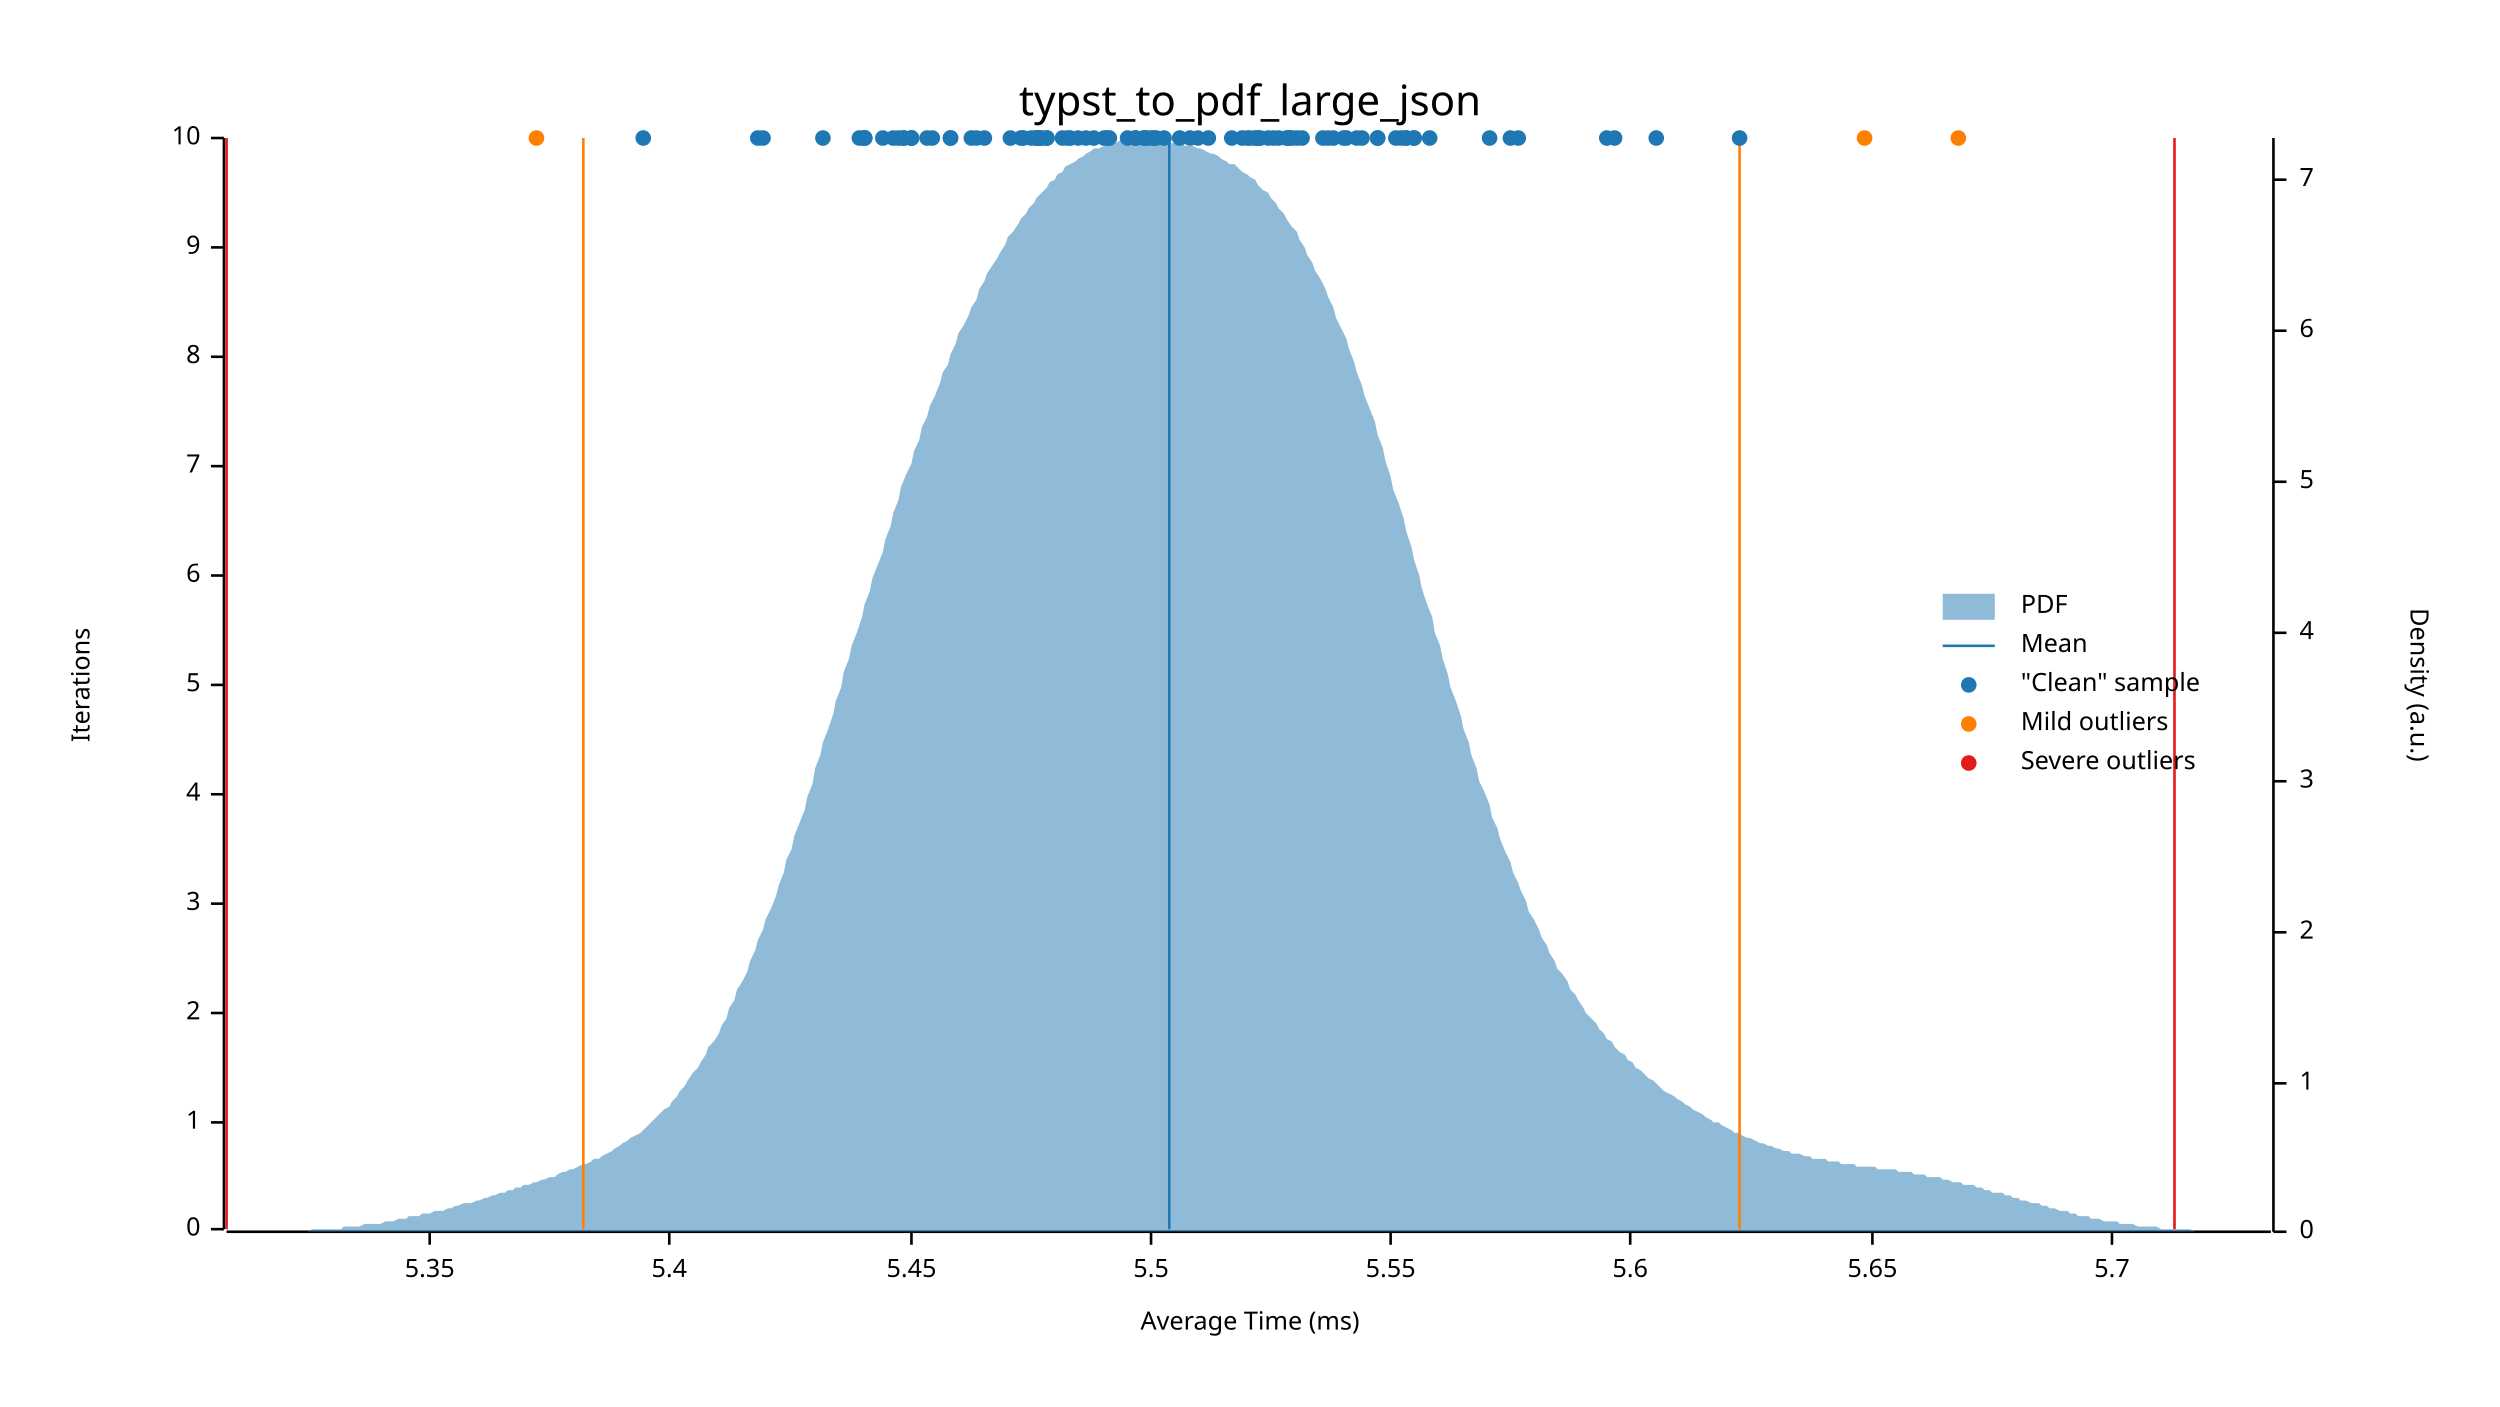
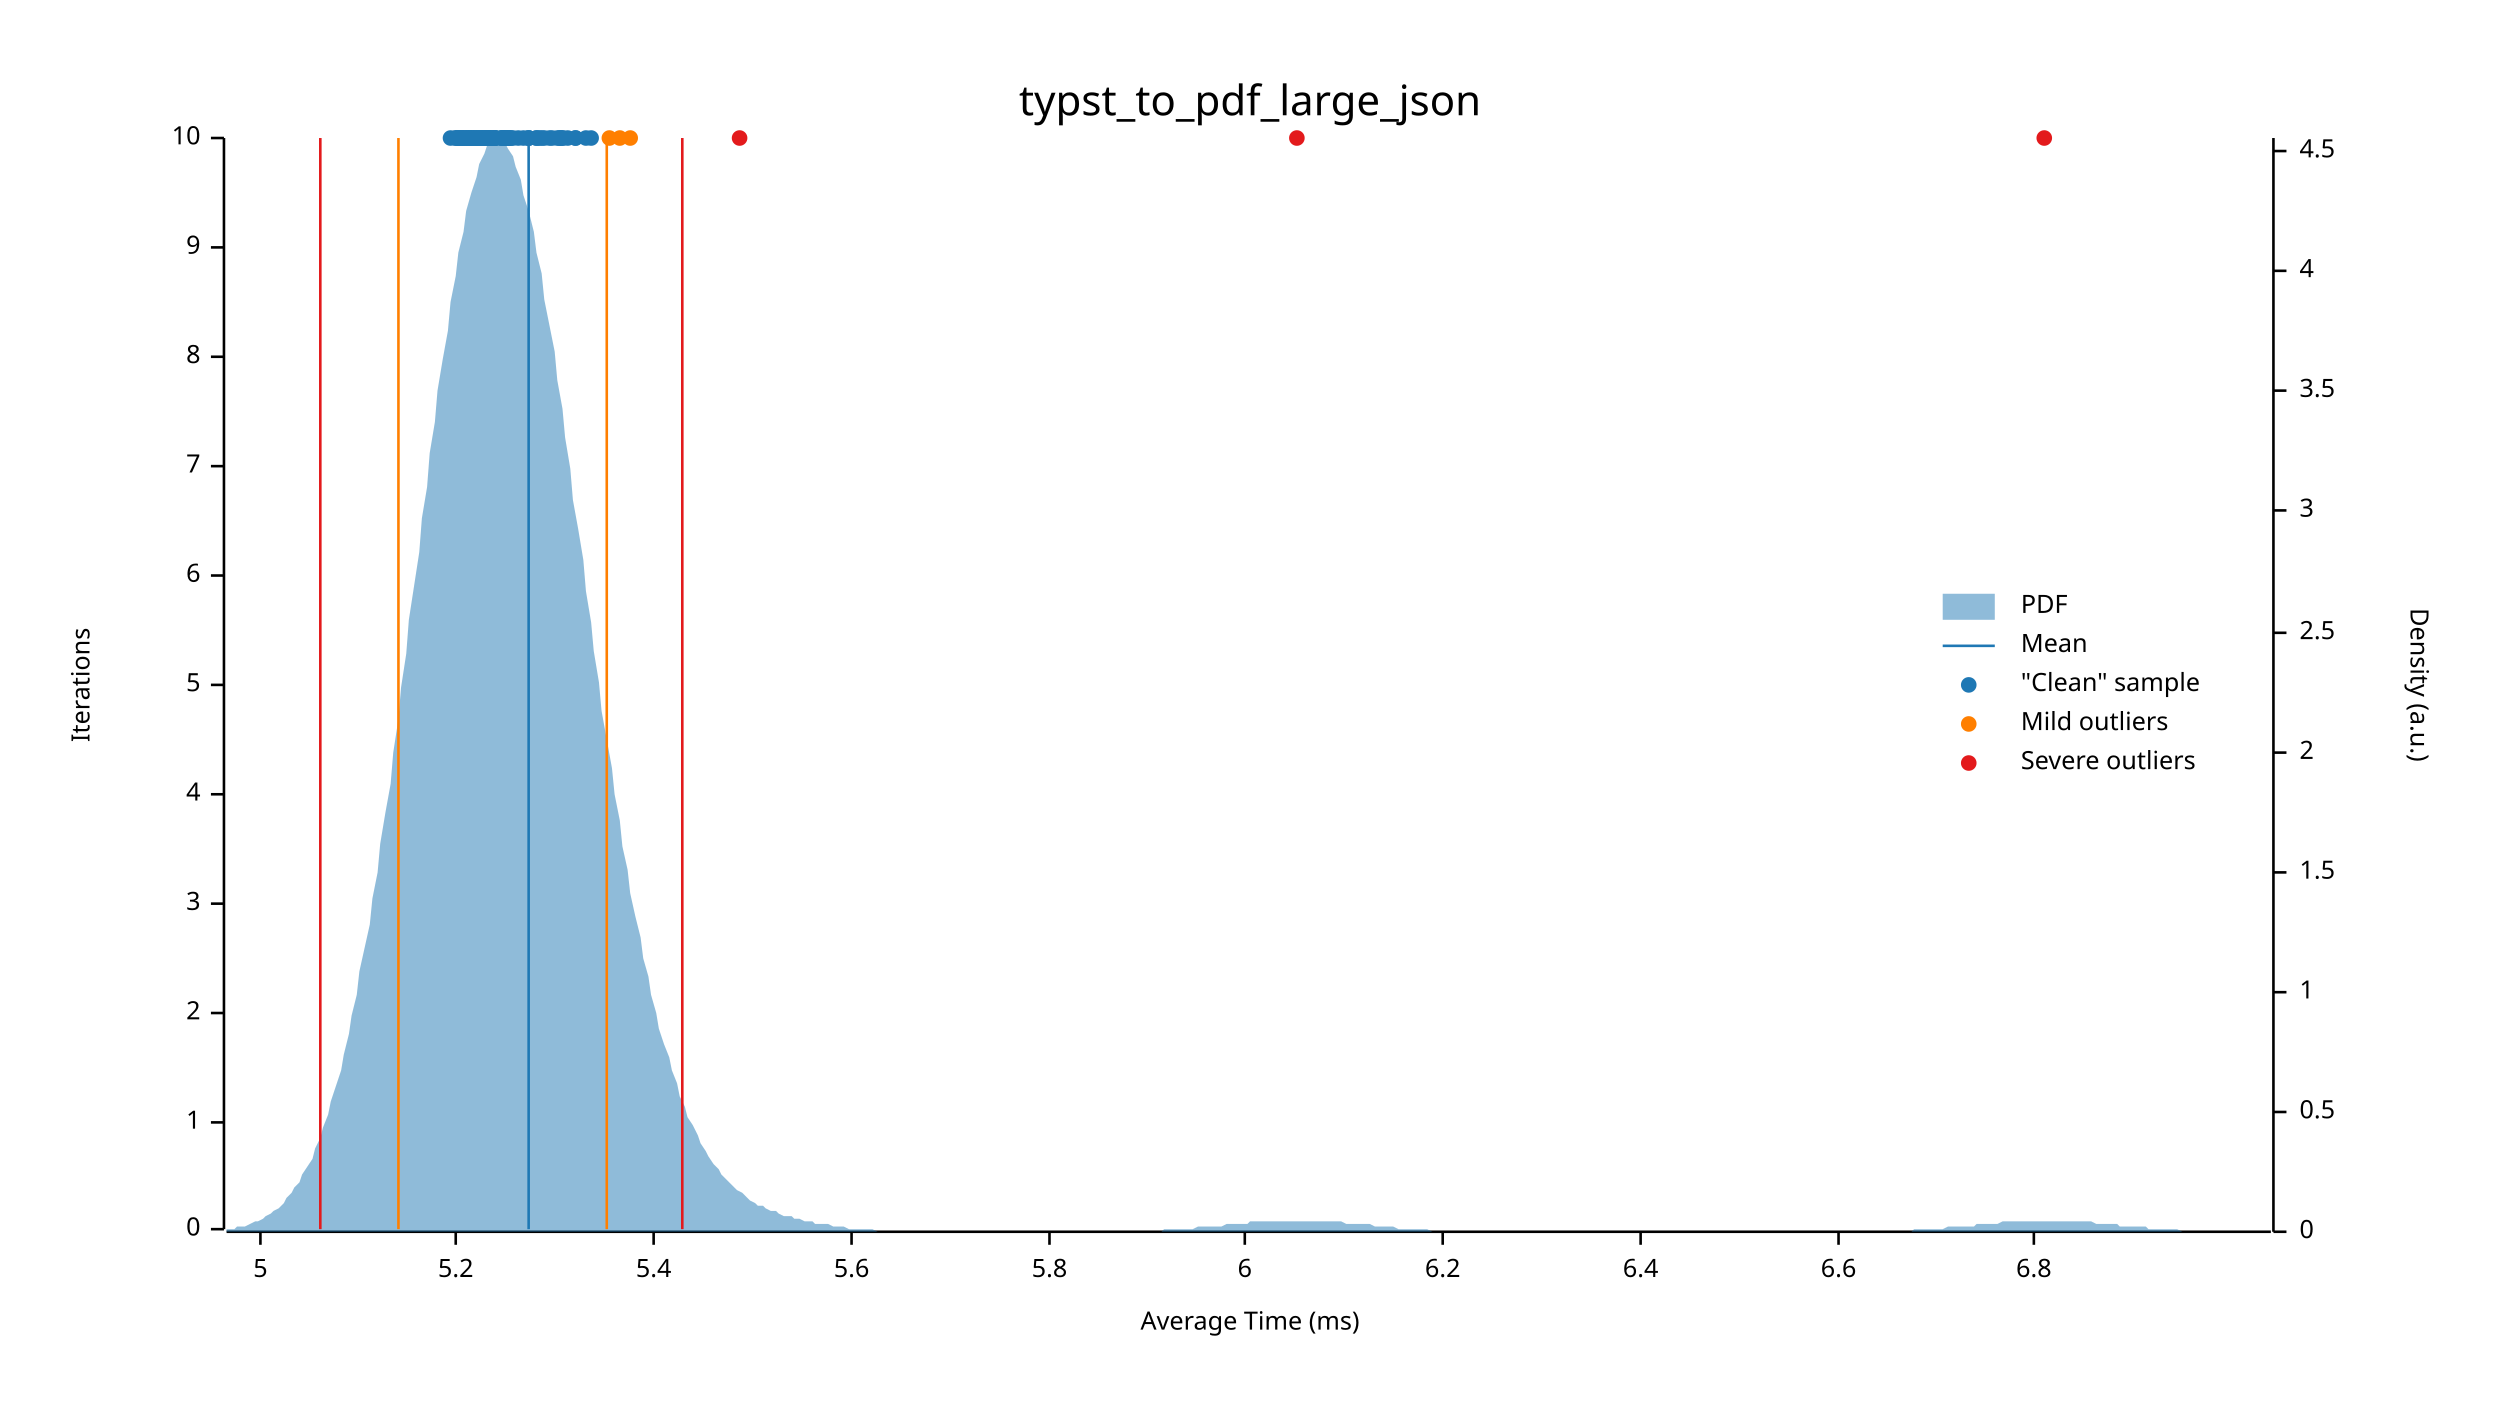
<svg xmlns="http://www.w3.org/2000/svg" width="960" height="540" viewBox="0 0 960 540">
  <text x="480" y="32" dy="0.76em" text-anchor="middle" font-family="sans-serif" font-size="16.129" opacity="1" fill="#000000">
typst_to_pdf_large_json
</text>
  <text x="27" y="263" dy="0.76em" text-anchor="middle" font-family="sans-serif" font-size="9.677" opacity="1" fill="#000000" transform="rotate(270, 27, 263)">
Iterations
</text>
  <text x="480" y="513" dy="-0.5ex" text-anchor="middle" font-family="sans-serif" font-size="9.677" opacity="1" fill="#000000">
Average Time (ms)
</text>
  <polyline fill="none" opacity="1" stroke="#000000" stroke-width="1" points="86,53 86,472 " />
  <text x="77" y="472" dy="0.5ex" text-anchor="end" font-family="sans-serif" font-size="9.677" opacity="1" fill="#000000">
0
</text>
  <polyline fill="none" opacity="1" stroke="#000000" stroke-width="1" points="81,472 86,472 " />
  <text x="77" y="431" dy="0.5ex" text-anchor="end" font-family="sans-serif" font-size="9.677" opacity="1" fill="#000000">
1
</text>
  <polyline fill="none" opacity="1" stroke="#000000" stroke-width="1" points="81,431 86,431 " />
  <text x="77" y="389" dy="0.5ex" text-anchor="end" font-family="sans-serif" font-size="9.677" opacity="1" fill="#000000">
2
</text>
  <polyline fill="none" opacity="1" stroke="#000000" stroke-width="1" points="81,389 86,389 " />
  <text x="77" y="347" dy="0.5ex" text-anchor="end" font-family="sans-serif" font-size="9.677" opacity="1" fill="#000000">
3
</text>
  <polyline fill="none" opacity="1" stroke="#000000" stroke-width="1" points="81,347 86,347 " />
  <text x="77" y="305" dy="0.5ex" text-anchor="end" font-family="sans-serif" font-size="9.677" opacity="1" fill="#000000">
4
</text>
  <polyline fill="none" opacity="1" stroke="#000000" stroke-width="1" points="81,305 86,305 " />
  <text x="77" y="263" dy="0.5ex" text-anchor="end" font-family="sans-serif" font-size="9.677" opacity="1" fill="#000000">
5
</text>
  <polyline fill="none" opacity="1" stroke="#000000" stroke-width="1" points="81,263 86,263 " />
  <text x="77" y="221" dy="0.5ex" text-anchor="end" font-family="sans-serif" font-size="9.677" opacity="1" fill="#000000">
6
</text>
  <polyline fill="none" opacity="1" stroke="#000000" stroke-width="1" points="81,221 86,221 " />
  <text x="77" y="179" dy="0.5ex" text-anchor="end" font-family="sans-serif" font-size="9.677" opacity="1" fill="#000000">
7
</text>
  <polyline fill="none" opacity="1" stroke="#000000" stroke-width="1" points="81,179 86,179 " />
  <text x="77" y="137" dy="0.5ex" text-anchor="end" font-family="sans-serif" font-size="9.677" opacity="1" fill="#000000">
8
</text>
  <polyline fill="none" opacity="1" stroke="#000000" stroke-width="1" points="81,137 86,137 " />
  <text x="77" y="95" dy="0.5ex" text-anchor="end" font-family="sans-serif" font-size="9.677" opacity="1" fill="#000000">
9
</text>
  <polyline fill="none" opacity="1" stroke="#000000" stroke-width="1" points="81,95 86,95 " />
  <text x="77" y="53" dy="0.5ex" text-anchor="end" font-family="sans-serif" font-size="9.677" opacity="1" fill="#000000">
10
</text>
  <polyline fill="none" opacity="1" stroke="#000000" stroke-width="1" points="81,53 86,53 " />
  <polyline fill="none" opacity="1" stroke="#000000" stroke-width="1" points="87,473 872,473 " />
-   <text x="165" y="483" dy="0.76em" text-anchor="middle" font-family="sans-serif" font-size="9.677" opacity="1" fill="#000000">
- 5.35
- </text>
-   <polyline fill="none" opacity="1" stroke="#000000" stroke-width="1" points="165,473 165,478 " />
-   <text x="257" y="483" dy="0.76em" text-anchor="middle" font-family="sans-serif" font-size="9.677" opacity="1" fill="#000000">
+   <text x="100" y="483" dy="0.76em" text-anchor="middle" font-family="sans-serif" font-size="9.677" opacity="1" fill="#000000">
+ 5
+ </text>
+   <polyline fill="none" opacity="1" stroke="#000000" stroke-width="1" points="100,473 100,478 " />
+   <text x="175" y="483" dy="0.76em" text-anchor="middle" font-family="sans-serif" font-size="9.677" opacity="1" fill="#000000">
+ 5.2
+ </text>
+   <polyline fill="none" opacity="1" stroke="#000000" stroke-width="1" points="175,473 175,478 " />
+   <text x="251" y="483" dy="0.76em" text-anchor="middle" font-family="sans-serif" font-size="9.677" opacity="1" fill="#000000">
5.4
</text>
-   <polyline fill="none" opacity="1" stroke="#000000" stroke-width="1" points="257,473 257,478 " />
-   <text x="350" y="483" dy="0.76em" text-anchor="middle" font-family="sans-serif" font-size="9.677" opacity="1" fill="#000000">
- 5.45
- </text>
-   <polyline fill="none" opacity="1" stroke="#000000" stroke-width="1" points="350,473 350,478 " />
-   <text x="442" y="483" dy="0.76em" text-anchor="middle" font-family="sans-serif" font-size="9.677" opacity="1" fill="#000000">
- 5.5
- </text>
-   <polyline fill="none" opacity="1" stroke="#000000" stroke-width="1" points="442,473 442,478 " />
-   <text x="534" y="483" dy="0.76em" text-anchor="middle" font-family="sans-serif" font-size="9.677" opacity="1" fill="#000000">
- 5.55
- </text>
-   <polyline fill="none" opacity="1" stroke="#000000" stroke-width="1" points="534,473 534,478 " />
-   <text x="626" y="483" dy="0.76em" text-anchor="middle" font-family="sans-serif" font-size="9.677" opacity="1" fill="#000000">
+   <polyline fill="none" opacity="1" stroke="#000000" stroke-width="1" points="251,473 251,478 " />
+   <text x="327" y="483" dy="0.76em" text-anchor="middle" font-family="sans-serif" font-size="9.677" opacity="1" fill="#000000">
5.6
</text>
-   <polyline fill="none" opacity="1" stroke="#000000" stroke-width="1" points="626,473 626,478 " />
-   <text x="719" y="483" dy="0.76em" text-anchor="middle" font-family="sans-serif" font-size="9.677" opacity="1" fill="#000000">
- 5.65
- </text>
-   <polyline fill="none" opacity="1" stroke="#000000" stroke-width="1" points="719,473 719,478 " />
-   <text x="811" y="483" dy="0.76em" text-anchor="middle" font-family="sans-serif" font-size="9.677" opacity="1" fill="#000000">
- 5.7
- </text>
-   <polyline fill="none" opacity="1" stroke="#000000" stroke-width="1" points="811,473 811,478 " />
+   <polyline fill="none" opacity="1" stroke="#000000" stroke-width="1" points="327,473 327,478 " />
+   <text x="403" y="483" dy="0.76em" text-anchor="middle" font-family="sans-serif" font-size="9.677" opacity="1" fill="#000000">
+ 5.8
+ </text>
+   <polyline fill="none" opacity="1" stroke="#000000" stroke-width="1" points="403,473 403,478 " />
+   <text x="478" y="483" dy="0.76em" text-anchor="middle" font-family="sans-serif" font-size="9.677" opacity="1" fill="#000000">
+ 6
+ </text>
+   <polyline fill="none" opacity="1" stroke="#000000" stroke-width="1" points="478,473 478,478 " />
+   <text x="554" y="483" dy="0.76em" text-anchor="middle" font-family="sans-serif" font-size="9.677" opacity="1" fill="#000000">
+ 6.2
+ </text>
+   <polyline fill="none" opacity="1" stroke="#000000" stroke-width="1" points="554,473 554,478 " />
+   <text x="630" y="483" dy="0.76em" text-anchor="middle" font-family="sans-serif" font-size="9.677" opacity="1" fill="#000000">
+ 6.4
+ </text>
+   <polyline fill="none" opacity="1" stroke="#000000" stroke-width="1" points="630,473 630,478 " />
+   <text x="706" y="483" dy="0.76em" text-anchor="middle" font-family="sans-serif" font-size="9.677" opacity="1" fill="#000000">
+ 6.6
+ </text>
+   <polyline fill="none" opacity="1" stroke="#000000" stroke-width="1" points="706,473 706,478 " />
+   <text x="781" y="483" dy="0.76em" text-anchor="middle" font-family="sans-serif" font-size="9.677" opacity="1" fill="#000000">
+ 6.8
+ </text>
+   <polyline fill="none" opacity="1" stroke="#000000" stroke-width="1" points="781,473 781,478 " />
  <text x="933" y="263" dy="0.76em" text-anchor="middle" font-family="sans-serif" font-size="9.677" opacity="1" fill="#000000" transform="rotate(90, 933, 263)">
Density (a.u.)
</text>
  <polyline fill="none" opacity="1" stroke="#000000" stroke-width="1" points="873,53 873,473 " />
  <text x="883" y="473" dy="0.5ex" text-anchor="start" font-family="sans-serif" font-size="9.677" opacity="1" fill="#000000">
0
</text>
  <polyline fill="none" opacity="1" stroke="#000000" stroke-width="1" points="873,473 878,473 " />
-   <text x="883" y="416" dy="0.5ex" text-anchor="start" font-family="sans-serif" font-size="9.677" opacity="1" fill="#000000">
+   <text x="883" y="427" dy="0.5ex" text-anchor="start" font-family="sans-serif" font-size="9.677" opacity="1" fill="#000000">
+ 0.5
+ </text>
+   <polyline fill="none" opacity="1" stroke="#000000" stroke-width="1" points="873,427 878,427 " />
+   <text x="883" y="381" dy="0.5ex" text-anchor="start" font-family="sans-serif" font-size="9.677" opacity="1" fill="#000000">
1
</text>
-   <polyline fill="none" opacity="1" stroke="#000000" stroke-width="1" points="873,416 878,416 " />
-   <text x="883" y="358" dy="0.5ex" text-anchor="start" font-family="sans-serif" font-size="9.677" opacity="1" fill="#000000">
+   <polyline fill="none" opacity="1" stroke="#000000" stroke-width="1" points="873,381 878,381 " />
+   <text x="883" y="335" dy="0.5ex" text-anchor="start" font-family="sans-serif" font-size="9.677" opacity="1" fill="#000000">
+ 1.5
+ </text>
+   <polyline fill="none" opacity="1" stroke="#000000" stroke-width="1" points="873,335 878,335 " />
+   <text x="883" y="289" dy="0.5ex" text-anchor="start" font-family="sans-serif" font-size="9.677" opacity="1" fill="#000000">
2
</text>
-   <polyline fill="none" opacity="1" stroke="#000000" stroke-width="1" points="873,358 878,358 " />
-   <text x="883" y="300" dy="0.5ex" text-anchor="start" font-family="sans-serif" font-size="9.677" opacity="1" fill="#000000">
+   <polyline fill="none" opacity="1" stroke="#000000" stroke-width="1" points="873,289 878,289 " />
+   <text x="883" y="243" dy="0.5ex" text-anchor="start" font-family="sans-serif" font-size="9.677" opacity="1" fill="#000000">
+ 2.5
+ </text>
+   <polyline fill="none" opacity="1" stroke="#000000" stroke-width="1" points="873,243 878,243 " />
+   <text x="883" y="196" dy="0.5ex" text-anchor="start" font-family="sans-serif" font-size="9.677" opacity="1" fill="#000000">
3
</text>
-   <polyline fill="none" opacity="1" stroke="#000000" stroke-width="1" points="873,300 878,300 " />
-   <text x="883" y="243" dy="0.5ex" text-anchor="start" font-family="sans-serif" font-size="9.677" opacity="1" fill="#000000">
+   <polyline fill="none" opacity="1" stroke="#000000" stroke-width="1" points="873,196 878,196 " />
+   <text x="883" y="150" dy="0.5ex" text-anchor="start" font-family="sans-serif" font-size="9.677" opacity="1" fill="#000000">
+ 3.5
+ </text>
+   <polyline fill="none" opacity="1" stroke="#000000" stroke-width="1" points="873,150 878,150 " />
+   <text x="883" y="104" dy="0.5ex" text-anchor="start" font-family="sans-serif" font-size="9.677" opacity="1" fill="#000000">
4
</text>
-   <polyline fill="none" opacity="1" stroke="#000000" stroke-width="1" points="873,243 878,243 " />
-   <text x="883" y="185" dy="0.5ex" text-anchor="start" font-family="sans-serif" font-size="9.677" opacity="1" fill="#000000">
- 5
- </text>
-   <polyline fill="none" opacity="1" stroke="#000000" stroke-width="1" points="873,185 878,185 " />
-   <text x="883" y="127" dy="0.5ex" text-anchor="start" font-family="sans-serif" font-size="9.677" opacity="1" fill="#000000">
- 6
- </text>
-   <polyline fill="none" opacity="1" stroke="#000000" stroke-width="1" points="873,127 878,127 " />
-   <text x="883" y="69" dy="0.5ex" text-anchor="start" font-family="sans-serif" font-size="9.677" opacity="1" fill="#000000">
- 7
- </text>
-   <polyline fill="none" opacity="1" stroke="#000000" stroke-width="1" points="873,69 878,69 " />
-   <polygon opacity="0.5" fill="#1F78B4" points="87,473 88,473 90,473 91,473 93,473 94,473 96,473 98,473 99,473 101,473 102,473 104,473 105,473 107,473 109,473 110,473 112,473 113,473 115,473 116,473 118,473 120,472 121,472 123,472 124,472 126,472 127,472 129,472 131,472 132,471 134,471 135,471 137,471 138,471 140,470 142,470 143,470 145,470 146,470 148,469 150,469 151,469 153,468 154,468 156,468 157,467 159,467 161,467 162,466 164,466 165,466 167,465 168,465 170,465 172,464 173,464 175,463 176,463 178,462 179,462 181,462 183,461 184,461 186,460 187,460 189,459 190,459 192,458 194,458 195,457 197,457 198,456 200,456 201,455 203,455 205,454 206,454 208,453 209,453 211,452 213,452 214,451 216,450 217,450 219,449 220,449 222,448 224,447 225,447 227,446 228,445 230,445 231,444 233,443 235,442 236,441 238,440 239,439 241,438 242,437 244,436 246,435 247,434 249,432 250,431 252,429 253,428 255,426 257,425 258,423 260,421 261,419 263,417 264,415 266,412 268,410 269,408 271,405 272,402 274,400 276,397 277,394 279,391 280,387 282,384 283,380 285,377 287,373 288,369 290,365 291,361 293,357 294,353 296,349 298,344 299,340 301,335 302,330 304,326 305,321 307,316 309,311 310,306 312,301 313,295 315,290 316,285 318,280 320,274 321,269 323,264 324,258 326,253 327,248 329,243 331,237 332,232 334,227 335,222 337,217 339,212 340,207 342,202 343,197 345,192 346,187 348,182 350,178 351,173 353,169 354,164 356,160 357,156 359,152 361,147 362,143 364,140 365,136 367,132 368,128 370,125 372,121 373,118 375,115 376,111 378,108 379,105 381,102 383,99 384,97 386,94 387,91 389,89 391,86 392,84 394,82 395,80 397,78 398,76 400,74 402,72 403,70 405,69 406,67 408,66 409,64 411,63 413,62 414,61 416,60 417,59 419,58 420,57 422,57 424,56 425,56 427,55 428,55 430,54 431,54 433,54 435,54 436,54 438,54 439,53 441,54 442,54 444,54 446,54 447,54 449,54 450,55 452,55 454,55 455,56 457,56 458,56 460,57 461,57 463,58 465,59 466,59 468,60 469,61 471,62 472,63 474,63 476,65 477,66 479,67 480,68 482,69 483,71 485,73 487,74 488,76 490,78 491,80 493,82 494,84 496,87 498,89 499,92 501,95 502,98 504,101 505,104 507,107 509,111 510,114 512,118 513,122 515,126 517,130 518,134 520,139 521,143 523,148 524,152 526,157 528,162 529,167 531,172 532,177 534,183 535,188 537,193 539,199 540,204 542,210 543,215 545,221 546,226 548,232 550,237 551,243 553,248 554,253 556,259 557,264 559,269 561,275 562,280 564,285 565,290 567,295 568,300 570,304 572,309 573,314 575,318 576,322 578,327 580,331 581,335 583,339 584,342 586,346 587,350 589,353 591,357 592,360 594,363 595,366 597,369 598,372 600,374 602,377 603,380 605,382 606,384 608,387 609,389 611,391 613,393 614,395 616,397 617,399 619,400 620,402 622,404 624,405 625,407 627,408 628,410 630,411 632,413 633,414 635,415 636,416 638,418 639,419 641,420 643,421 644,422 646,423 647,424 649,425 650,426 652,427 654,428 655,429 657,430 658,431 660,431 661,432 663,433 665,434 666,435 668,435 669,436 671,437 672,437 674,438 676,439 677,439 679,440 680,440 682,441 683,441 685,442 687,442 688,443 690,443 691,443 693,444 695,444 696,445 698,445 699,445 701,445 702,446 704,446 706,446 707,447 709,447 710,447 712,447 713,448 715,448 717,448 718,448 720,448 721,449 723,449 724,449 726,449 728,449 729,450 731,450 732,450 734,450 735,451 737,451 739,451 740,452 742,452 743,452 745,452 746,453 748,453 750,454 751,454 753,454 754,455 756,455 758,455 759,456 761,456 762,457 764,457 765,458 767,458 769,458 770,459 772,459 773,460 775,460 776,461 778,461 780,462 781,462 783,462 784,463 786,463 787,464 789,464 791,465 792,465 794,465 795,466 797,466 798,467 800,467 802,467 803,468 805,468 806,468 808,469 809,469 811,469 813,469 814,470 816,470 817,470 819,470 821,471 822,471 824,471 825,471 827,471 828,471 830,472 832,472 833,472 835,472 836,472 838,472 839,472 841,472 843,473 844,473 846,473 847,473 849,473 850,473 852,473 854,473 855,473 857,473 858,473 860,473 861,473 863,473 865,473 866,473 868,473 869,473 871,473 873,473 873,473 87,473 " />
-   <polyline fill="none" opacity="1" stroke="#1F78B4" stroke-width="1" points="449,472 449,53 " />
-   <polyline fill="none" opacity="1" stroke="#FF7F00" stroke-width="1" points="224,472 224,53 " />
-   <polyline fill="none" opacity="1" stroke="#FF7F00" stroke-width="1" points="668,472 668,53 " />
-   <polyline fill="none" opacity="1" stroke="#E31A1C" stroke-width="1" points="87,472 87,53 " />
-   <polyline fill="none" opacity="1" stroke="#E31A1C" stroke-width="1" points="835,472 835,53 " />
-   <circle cx="549" cy="53" r="3" opacity="1" fill="#1F78B4" stroke="none" stroke-width="1" />
-   <circle cx="483" cy="53" r="3" opacity="1" fill="#1F78B4" stroke="none" stroke-width="1" />
-   <circle cx="617" cy="53" r="3" opacity="1" fill="#1F78B4" stroke="none" stroke-width="1" />
-   <circle cx="479" cy="53" r="3" opacity="1" fill="#1F78B4" stroke="none" stroke-width="1" />
-   <circle cx="378" cy="53" r="3" opacity="1" fill="#1F78B4" stroke="none" stroke-width="1" />
-   <circle cx="512" cy="53" r="3" opacity="1" fill="#1F78B4" stroke="none" stroke-width="1" />
-   <circle cx="398" cy="53" r="3" opacity="1" fill="#1F78B4" stroke="none" stroke-width="1" />
-   <circle cx="339" cy="53" r="3" opacity="1" fill="#1F78B4" stroke="none" stroke-width="1" />
-   <circle cx="350" cy="53" r="3" opacity="1" fill="#1F78B4" stroke="none" stroke-width="1" />
-   <circle cx="332" cy="53" r="3" opacity="1" fill="#1F78B4" stroke="none" stroke-width="1" />
-   <circle cx="491" cy="53" r="3" opacity="1" fill="#1F78B4" stroke="none" stroke-width="1" />
-   <circle cx="343" cy="53" r="3" opacity="1" fill="#1F78B4" stroke="none" stroke-width="1" />
-   <circle cx="291" cy="53" r="3" opacity="1" fill="#1F78B4" stroke="none" stroke-width="1" />
-   <circle cx="543" cy="53" r="3" opacity="1" fill="#1F78B4" stroke="none" stroke-width="1" />
-   <circle cx="443" cy="53" r="3" opacity="1" fill="#1F78B4" stroke="none" stroke-width="1" />
-   <circle cx="388" cy="53" r="3" opacity="1" fill="#1F78B4" stroke="none" stroke-width="1" />
-   <circle cx="436" cy="53" r="3" opacity="1" fill="#1F78B4" stroke="none" stroke-width="1" />
-   <circle cx="402" cy="53" r="3" opacity="1" fill="#1F78B4" stroke="none" stroke-width="1" />
-   <circle cx="516" cy="53" r="3" opacity="1" fill="#1F78B4" stroke="none" stroke-width="1" />
-   <circle cx="477" cy="53" r="3" opacity="1" fill="#1F78B4" stroke="none" stroke-width="1" />
-   <circle cx="483" cy="53" r="3" opacity="1" fill="#1F78B4" stroke="none" stroke-width="1" />
-   <circle cx="495" cy="53" r="3" opacity="1" fill="#1F78B4" stroke="none" stroke-width="1" />
-   <circle cx="460" cy="53" r="3" opacity="1" fill="#1F78B4" stroke="none" stroke-width="1" />
-   <circle cx="350" cy="53" r="3" opacity="1" fill="#1F78B4" stroke="none" stroke-width="1" />
-   <circle cx="487" cy="53" r="3" opacity="1" fill="#1F78B4" stroke="none" stroke-width="1" />
-   <circle cx="495" cy="53" r="3" opacity="1" fill="#1F78B4" stroke="none" stroke-width="1" />
-   <circle cx="498" cy="53" r="3" opacity="1" fill="#1F78B4" stroke="none" stroke-width="1" />
-   <circle cx="439" cy="53" r="3" opacity="1" fill="#1F78B4" stroke="none" stroke-width="1" />
-   <circle cx="426" cy="53" r="3" opacity="1" fill="#1F78B4" stroke="none" stroke-width="1" />
-   <circle cx="424" cy="53" r="3" opacity="1" fill="#1F78B4" stroke="none" stroke-width="1" />
-   <circle cx="356" cy="53" r="3" opacity="1" fill="#1F78B4" stroke="none" stroke-width="1" />
-   <circle cx="538" cy="53" r="3" opacity="1" fill="#1F78B4" stroke="none" stroke-width="1" />
-   <circle cx="482" cy="53" r="3" opacity="1" fill="#1F78B4" stroke="none" stroke-width="1" />
-   <circle cx="411" cy="53" r="3" opacity="1" fill="#1F78B4" stroke="none" stroke-width="1" />
-   <circle cx="365" cy="53" r="3" opacity="1" fill="#1F78B4" stroke="none" stroke-width="1" />
-   <circle cx="440" cy="53" r="3" opacity="1" fill="#1F78B4" stroke="none" stroke-width="1" />
-   <circle cx="332" cy="53" r="3" opacity="1" fill="#1F78B4" stroke="none" stroke-width="1" />
-   <circle cx="473" cy="53" r="3" opacity="1" fill="#1F78B4" stroke="none" stroke-width="1" />
-   <circle cx="636" cy="53" r="3" opacity="1" fill="#1F78B4" stroke="none" stroke-width="1" />
-   <circle cx="399" cy="53" r="3" opacity="1" fill="#1F78B4" stroke="none" stroke-width="1" />
-   <circle cx="373" cy="53" r="3" opacity="1" fill="#1F78B4" stroke="none" stroke-width="1" />
-   <circle cx="347" cy="53" r="3" opacity="1" fill="#1F78B4" stroke="none" stroke-width="1" />
-   <circle cx="523" cy="53" r="3" opacity="1" fill="#1F78B4" stroke="none" stroke-width="1" />
-   <circle cx="392" cy="53" r="3" opacity="1" fill="#1F78B4" stroke="none" stroke-width="1" />
-   <circle cx="358" cy="53" r="3" opacity="1" fill="#1F78B4" stroke="none" stroke-width="1" />
-   <circle cx="484" cy="53" r="3" opacity="1" fill="#1F78B4" stroke="none" stroke-width="1" />
-   <circle cx="529" cy="53" r="3" opacity="1" fill="#1F78B4" stroke="none" stroke-width="1" />
-   <circle cx="414" cy="53" r="3" opacity="1" fill="#1F78B4" stroke="none" stroke-width="1" />
-   <circle cx="402" cy="53" r="3" opacity="1" fill="#1F78B4" stroke="none" stroke-width="1" />
-   <circle cx="510" cy="53" r="3" opacity="1" fill="#1F78B4" stroke="none" stroke-width="1" />
-   <circle cx="496" cy="53" r="3" opacity="1" fill="#1F78B4" stroke="none" stroke-width="1" />
-   <circle cx="540" cy="53" r="3" opacity="1" fill="#1F78B4" stroke="none" stroke-width="1" />
-   <circle cx="420" cy="53" r="3" opacity="1" fill="#1F78B4" stroke="none" stroke-width="1" />
-   <circle cx="444" cy="53" r="3" opacity="1" fill="#1F78B4" stroke="none" stroke-width="1" />
-   <circle cx="425" cy="53" r="3" opacity="1" fill="#1F78B4" stroke="none" stroke-width="1" />
-   <circle cx="417" cy="53" r="3" opacity="1" fill="#1F78B4" stroke="none" stroke-width="1" />
-   <circle cx="410" cy="53" r="3" opacity="1" fill="#1F78B4" stroke="none" stroke-width="1" />
-   <circle cx="293" cy="53" r="3" opacity="1" fill="#1F78B4" stroke="none" stroke-width="1" />
-   <circle cx="247" cy="53" r="3" opacity="1" fill="#1F78B4" stroke="none" stroke-width="1" />
-   <circle cx="500" cy="53" r="3" opacity="1" fill="#1F78B4" stroke="none" stroke-width="1" />
-   <circle cx="393" cy="53" r="3" opacity="1" fill="#1F78B4" stroke="none" stroke-width="1" />
-   <circle cx="400" cy="53" r="3" opacity="1" fill="#1F78B4" stroke="none" stroke-width="1" />
-   <circle cx="536" cy="53" r="3" opacity="1" fill="#1F78B4" stroke="none" stroke-width="1" />
-   <circle cx="529" cy="53" r="3" opacity="1" fill="#1F78B4" stroke="none" stroke-width="1" />
-   <circle cx="375" cy="53" r="3" opacity="1" fill="#1F78B4" stroke="none" stroke-width="1" />
-   <circle cx="489" cy="53" r="3" opacity="1" fill="#1F78B4" stroke="none" stroke-width="1" />
-   <circle cx="442" cy="53" r="3" opacity="1" fill="#1F78B4" stroke="none" stroke-width="1" />
-   <circle cx="396" cy="53" r="3" opacity="1" fill="#1F78B4" stroke="none" stroke-width="1" />
-   <circle cx="316" cy="53" r="3" opacity="1" fill="#1F78B4" stroke="none" stroke-width="1" />
-   <circle cx="365" cy="53" r="3" opacity="1" fill="#1F78B4" stroke="none" stroke-width="1" />
-   <circle cx="436" cy="53" r="3" opacity="1" fill="#1F78B4" stroke="none" stroke-width="1" />
-   <circle cx="399" cy="53" r="3" opacity="1" fill="#1F78B4" stroke="none" stroke-width="1" />
-   <circle cx="453" cy="53" r="3" opacity="1" fill="#1F78B4" stroke="none" stroke-width="1" />
-   <circle cx="572" cy="53" r="3" opacity="1" fill="#1F78B4" stroke="none" stroke-width="1" />
-   <circle cx="583" cy="53" r="3" opacity="1" fill="#1F78B4" stroke="none" stroke-width="1" />
-   <circle cx="494" cy="53" r="3" opacity="1" fill="#1F78B4" stroke="none" stroke-width="1" />
-   <circle cx="408" cy="53" r="3" opacity="1" fill="#1F78B4" stroke="none" stroke-width="1" />
-   <circle cx="447" cy="53" r="3" opacity="1" fill="#1F78B4" stroke="none" stroke-width="1" />
-   <circle cx="464" cy="53" r="3" opacity="1" fill="#1F78B4" stroke="none" stroke-width="1" />
-   <circle cx="347" cy="53" r="3" opacity="1" fill="#1F78B4" stroke="none" stroke-width="1" />
-   <circle cx="350" cy="53" r="3" opacity="1" fill="#1F78B4" stroke="none" stroke-width="1" />
-   <circle cx="330" cy="53" r="3" opacity="1" fill="#1F78B4" stroke="none" stroke-width="1" />
-   <circle cx="398" cy="53" r="3" opacity="1" fill="#1F78B4" stroke="none" stroke-width="1" />
-   <circle cx="480" cy="53" r="3" opacity="1" fill="#1F78B4" stroke="none" stroke-width="1" />
-   <circle cx="668" cy="53" r="3" opacity="1" fill="#1F78B4" stroke="none" stroke-width="1" />
-   <circle cx="433" cy="53" r="3" opacity="1" fill="#1F78B4" stroke="none" stroke-width="1" />
-   <circle cx="345" cy="53" r="3" opacity="1" fill="#1F78B4" stroke="none" stroke-width="1" />
-   <circle cx="332" cy="53" r="3" opacity="1" fill="#1F78B4" stroke="none" stroke-width="1" />
-   <circle cx="543" cy="53" r="3" opacity="1" fill="#1F78B4" stroke="none" stroke-width="1" />
-   <circle cx="620" cy="53" r="3" opacity="1" fill="#1F78B4" stroke="none" stroke-width="1" />
-   <circle cx="540" cy="53" r="3" opacity="1" fill="#1F78B4" stroke="none" stroke-width="1" />
-   <circle cx="440" cy="53" r="3" opacity="1" fill="#1F78B4" stroke="none" stroke-width="1" />
-   <circle cx="508" cy="53" r="3" opacity="1" fill="#1F78B4" stroke="none" stroke-width="1" />
-   <circle cx="580" cy="53" r="3" opacity="1" fill="#1F78B4" stroke="none" stroke-width="1" />
-   <circle cx="517" cy="53" r="3" opacity="1" fill="#1F78B4" stroke="none" stroke-width="1" />
-   <circle cx="521" cy="53" r="3" opacity="1" fill="#1F78B4" stroke="none" stroke-width="1" />
-   <circle cx="457" cy="53" r="3" opacity="1" fill="#1F78B4" stroke="none" stroke-width="1" />
-   <circle cx="206" cy="53" r="3" opacity="1" fill="#FF7F00" stroke="none" stroke-width="1" />
-   <circle cx="752" cy="53" r="3" opacity="1" fill="#FF7F00" stroke="none" stroke-width="1" />
-   <circle cx="716" cy="53" r="3" opacity="1" fill="#FF7F00" stroke="none" stroke-width="1" />
+   <polyline fill="none" opacity="1" stroke="#000000" stroke-width="1" points="873,104 878,104 " />
+   <text x="883" y="58" dy="0.5ex" text-anchor="start" font-family="sans-serif" font-size="9.677" opacity="1" fill="#000000">
+ 4.5
+ </text>
+   <polyline fill="none" opacity="1" stroke="#000000" stroke-width="1" points="873,58 878,58 " />
+   <polygon opacity="0.5" fill="#1F78B4" points="87,472 88,472 90,472 91,471 93,471 94,471 96,470 98,469 99,469 101,468 102,467 104,466 105,465 107,464 109,462 110,460 112,458 113,456 115,454 116,451 118,448 120,445 121,441 123,437 124,433 126,428 127,423 129,417 131,411 132,405 134,397 135,390 137,382 138,373 140,364 142,355 143,345 145,335 146,324 148,312 150,301 151,289 153,276 154,264 156,251 157,238 159,225 161,212 162,199 164,187 165,174 167,162 168,150 170,138 172,127 173,116 175,106 176,97 178,89 179,81 181,74 183,68 184,63 186,59 187,56 189,54 190,53 192,54 194,55 195,57 197,60 198,64 200,69 201,75 203,81 205,89 206,97 208,105 209,115 211,125 213,135 214,146 216,157 217,168 219,180 220,192 222,203 224,215 225,227 227,239 228,250 230,262 231,273 233,284 235,295 236,305 238,315 239,325 241,334 242,343 244,352 246,360 247,368 249,375 250,382 252,389 253,395 255,401 257,406 258,411 260,416 261,421 263,425 264,429 266,432 268,436 269,439 271,442 272,444 274,447 276,449 277,451 279,453 280,454 282,456 283,457 285,458 287,460 288,461 290,462 291,463 293,463 294,464 296,465 298,465 299,466 301,467 302,467 304,467 305,468 307,468 309,469 310,469 312,469 313,470 315,470 316,470 318,470 320,471 321,471 323,471 324,471 326,472 327,472 329,472 331,472 332,472 334,472 335,472 337,473 339,473 340,473 342,473 343,473 345,473 346,473 348,473 350,473 351,473 353,473 354,473 356,473 357,473 359,473 361,473 362,473 364,473 365,473 367,473 368,473 370,473 372,473 373,473 375,473 376,473 378,473 379,473 381,473 383,473 384,473 386,473 387,473 389,473 391,473 392,473 394,473 395,473 397,473 398,473 400,473 402,473 403,473 405,473 406,473 408,473 409,473 411,473 413,473 414,473 416,473 417,473 419,473 420,473 422,473 424,473 425,473 427,473 428,473 430,473 431,473 433,473 435,473 436,473 438,473 439,473 441,473 442,473 444,473 446,473 447,472 449,472 450,472 452,472 454,472 455,472 457,472 458,472 460,471 461,471 463,471 465,471 466,471 468,471 469,471 471,470 472,470 474,470 476,470 477,470 479,470 480,469 482,469 483,469 485,469 487,469 488,469 490,469 491,469 493,469 494,469 496,469 498,469 499,469 501,469 502,469 504,469 505,469 507,469 509,469 510,469 512,469 513,469 515,469 517,470 518,470 520,470 521,470 523,470 524,470 526,470 528,471 529,471 531,471 532,471 534,471 535,471 537,472 539,472 540,472 542,472 543,472 545,472 546,472 548,472 550,473 551,473 553,473 554,473 556,473 557,473 559,473 561,473 562,473 564,473 565,473 567,473 568,473 570,473 572,473 573,473 575,473 576,473 578,473 580,473 581,473 583,473 584,473 586,473 587,473 589,473 591,473 592,473 594,473 595,473 597,473 598,473 600,473 602,473 603,473 605,473 606,473 608,473 609,473 611,473 613,473 614,473 616,473 617,473 619,473 620,473 622,473 624,473 625,473 627,473 628,473 630,473 632,473 633,473 635,473 636,473 638,473 639,473 641,473 643,473 644,473 646,473 647,473 649,473 650,473 652,473 654,473 655,473 657,473 658,473 660,473 661,473 663,473 665,473 666,473 668,473 669,473 671,473 672,473 674,473 676,473 677,473 679,473 680,473 682,473 683,473 685,473 687,473 688,473 690,473 691,473 693,473 695,473 696,473 698,473 699,473 701,473 702,473 704,473 706,473 707,473 709,473 710,473 712,473 713,473 715,473 717,473 718,473 720,473 721,473 723,473 724,473 726,473 728,473 729,473 731,473 732,473 734,473 735,472 737,472 739,472 740,472 742,472 743,472 745,472 746,472 748,471 750,471 751,471 753,471 754,471 756,471 758,471 759,470 761,470 762,470 764,470 765,470 767,470 769,469 770,469 772,469 773,469 775,469 776,469 778,469 780,469 781,469 783,469 784,469 786,469 787,469 789,469 791,469 792,469 794,469 795,469 797,469 798,469 800,469 802,469 803,469 805,470 806,470 808,470 809,470 811,470 813,470 814,471 816,471 817,471 819,471 821,471 822,471 824,471 825,472 827,472 828,472 830,472 832,472 833,472 835,472 836,472 838,473 839,473 841,473 843,473 844,473 846,473 847,473 849,473 850,473 852,473 854,473 855,473 857,473 858,473 860,473 861,473 863,473 865,473 866,473 868,473 869,473 871,473 873,473 873,473 87,473 " />
+   <polyline fill="none" opacity="1" stroke="#1F78B4" stroke-width="1" points="203,472 203,53 " />
+   <polyline fill="none" opacity="1" stroke="#FF7F00" stroke-width="1" points="153,472 153,53 " />
+   <polyline fill="none" opacity="1" stroke="#FF7F00" stroke-width="1" points="233,472 233,53 " />
+   <polyline fill="none" opacity="1" stroke="#E31A1C" stroke-width="1" points="123,472 123,53 " />
+   <polyline fill="none" opacity="1" stroke="#E31A1C" stroke-width="1" points="262,472 262,53 " />
+   <circle cx="175" cy="53" r="3" opacity="1" fill="#1F78B4" stroke="none" stroke-width="1" />
+   <circle cx="176" cy="53" r="3" opacity="1" fill="#1F78B4" stroke="none" stroke-width="1" />
+   <circle cx="187" cy="53" r="3" opacity="1" fill="#1F78B4" stroke="none" stroke-width="1" />
+   <circle cx="186" cy="53" r="3" opacity="1" fill="#1F78B4" stroke="none" stroke-width="1" />
+   <circle cx="187" cy="53" r="3" opacity="1" fill="#1F78B4" stroke="none" stroke-width="1" />
+   <circle cx="179" cy="53" r="3" opacity="1" fill="#1F78B4" stroke="none" stroke-width="1" />
+   <circle cx="194" cy="53" r="3" opacity="1" fill="#1F78B4" stroke="none" stroke-width="1" />
+   <circle cx="211" cy="53" r="3" opacity="1" fill="#1F78B4" stroke="none" stroke-width="1" />
+   <circle cx="194" cy="53" r="3" opacity="1" fill="#1F78B4" stroke="none" stroke-width="1" />
+   <circle cx="181" cy="53" r="3" opacity="1" fill="#1F78B4" stroke="none" stroke-width="1" />
+   <circle cx="188" cy="53" r="3" opacity="1" fill="#1F78B4" stroke="none" stroke-width="1" />
+   <circle cx="180" cy="53" r="3" opacity="1" fill="#1F78B4" stroke="none" stroke-width="1" />
+   <circle cx="196" cy="53" r="3" opacity="1" fill="#1F78B4" stroke="none" stroke-width="1" />
+   <circle cx="179" cy="53" r="3" opacity="1" fill="#1F78B4" stroke="none" stroke-width="1" />
+   <circle cx="181" cy="53" r="3" opacity="1" fill="#1F78B4" stroke="none" stroke-width="1" />
+   <circle cx="183" cy="53" r="3" opacity="1" fill="#1F78B4" stroke="none" stroke-width="1" />
+   <circle cx="180" cy="53" r="3" opacity="1" fill="#1F78B4" stroke="none" stroke-width="1" />
+   <circle cx="177" cy="53" r="3" opacity="1" fill="#1F78B4" stroke="none" stroke-width="1" />
+   <circle cx="216" cy="53" r="3" opacity="1" fill="#1F78B4" stroke="none" stroke-width="1" />
+   <circle cx="212" cy="53" r="3" opacity="1" fill="#1F78B4" stroke="none" stroke-width="1" />
+   <circle cx="207" cy="53" r="3" opacity="1" fill="#1F78B4" stroke="none" stroke-width="1" />
+   <circle cx="183" cy="53" r="3" opacity="1" fill="#1F78B4" stroke="none" stroke-width="1" />
+   <circle cx="190" cy="53" r="3" opacity="1" fill="#1F78B4" stroke="none" stroke-width="1" />
+   <circle cx="203" cy="53" r="3" opacity="1" fill="#1F78B4" stroke="none" stroke-width="1" />
+   <circle cx="178" cy="53" r="3" opacity="1" fill="#1F78B4" stroke="none" stroke-width="1" />
+   <circle cx="181" cy="53" r="3" opacity="1" fill="#1F78B4" stroke="none" stroke-width="1" />
+   <circle cx="180" cy="53" r="3" opacity="1" fill="#1F78B4" stroke="none" stroke-width="1" />
+   <circle cx="180" cy="53" r="3" opacity="1" fill="#1F78B4" stroke="none" stroke-width="1" />
+   <circle cx="176" cy="53" r="3" opacity="1" fill="#1F78B4" stroke="none" stroke-width="1" />
+   <circle cx="216" cy="53" r="3" opacity="1" fill="#1F78B4" stroke="none" stroke-width="1" />
+   <circle cx="182" cy="53" r="3" opacity="1" fill="#1F78B4" stroke="none" stroke-width="1" />
+   <circle cx="180" cy="53" r="3" opacity="1" fill="#1F78B4" stroke="none" stroke-width="1" />
+   <circle cx="187" cy="53" r="3" opacity="1" fill="#1F78B4" stroke="none" stroke-width="1" />
+   <circle cx="185" cy="53" r="3" opacity="1" fill="#1F78B4" stroke="none" stroke-width="1" />
+   <circle cx="181" cy="53" r="3" opacity="1" fill="#1F78B4" stroke="none" stroke-width="1" />
+   <circle cx="178" cy="53" r="3" opacity="1" fill="#1F78B4" stroke="none" stroke-width="1" />
+   <circle cx="173" cy="53" r="3" opacity="1" fill="#1F78B4" stroke="none" stroke-width="1" />
+   <circle cx="177" cy="53" r="3" opacity="1" fill="#1F78B4" stroke="none" stroke-width="1" />
+   <circle cx="188" cy="53" r="3" opacity="1" fill="#1F78B4" stroke="none" stroke-width="1" />
+   <circle cx="176" cy="53" r="3" opacity="1" fill="#1F78B4" stroke="none" stroke-width="1" />
+   <circle cx="175" cy="53" r="3" opacity="1" fill="#1F78B4" stroke="none" stroke-width="1" />
+   <circle cx="180" cy="53" r="3" opacity="1" fill="#1F78B4" stroke="none" stroke-width="1" />
+   <circle cx="199" cy="53" r="3" opacity="1" fill="#1F78B4" stroke="none" stroke-width="1" />
+   <circle cx="195" cy="53" r="3" opacity="1" fill="#1F78B4" stroke="none" stroke-width="1" />
+   <circle cx="189" cy="53" r="3" opacity="1" fill="#1F78B4" stroke="none" stroke-width="1" />
+   <circle cx="195" cy="53" r="3" opacity="1" fill="#1F78B4" stroke="none" stroke-width="1" />
+   <circle cx="187" cy="53" r="3" opacity="1" fill="#1F78B4" stroke="none" stroke-width="1" />
+   <circle cx="190" cy="53" r="3" opacity="1" fill="#1F78B4" stroke="none" stroke-width="1" />
+   <circle cx="225" cy="53" r="3" opacity="1" fill="#1F78B4" stroke="none" stroke-width="1" />
+   <circle cx="195" cy="53" r="3" opacity="1" fill="#1F78B4" stroke="none" stroke-width="1" />
+   <circle cx="197" cy="53" r="3" opacity="1" fill="#1F78B4" stroke="none" stroke-width="1" />
+   <circle cx="193" cy="53" r="3" opacity="1" fill="#1F78B4" stroke="none" stroke-width="1" />
+   <circle cx="190" cy="53" r="3" opacity="1" fill="#1F78B4" stroke="none" stroke-width="1" />
+   <circle cx="193" cy="53" r="3" opacity="1" fill="#1F78B4" stroke="none" stroke-width="1" />
+   <circle cx="184" cy="53" r="3" opacity="1" fill="#1F78B4" stroke="none" stroke-width="1" />
+   <circle cx="206" cy="53" r="3" opacity="1" fill="#1F78B4" stroke="none" stroke-width="1" />
+   <circle cx="221" cy="53" r="3" opacity="1" fill="#1F78B4" stroke="none" stroke-width="1" />
+   <circle cx="201" cy="53" r="3" opacity="1" fill="#1F78B4" stroke="none" stroke-width="1" />
+   <circle cx="206" cy="53" r="3" opacity="1" fill="#1F78B4" stroke="none" stroke-width="1" />
+   <circle cx="214" cy="53" r="3" opacity="1" fill="#1F78B4" stroke="none" stroke-width="1" />
+   <circle cx="194" cy="53" r="3" opacity="1" fill="#1F78B4" stroke="none" stroke-width="1" />
+   <circle cx="186" cy="53" r="3" opacity="1" fill="#1F78B4" stroke="none" stroke-width="1" />
+   <circle cx="192" cy="53" r="3" opacity="1" fill="#1F78B4" stroke="none" stroke-width="1" />
+   <circle cx="227" cy="53" r="3" opacity="1" fill="#1F78B4" stroke="none" stroke-width="1" />
+   <circle cx="208" cy="53" r="3" opacity="1" fill="#1F78B4" stroke="none" stroke-width="1" />
+   <circle cx="203" cy="53" r="3" opacity="1" fill="#1F78B4" stroke="none" stroke-width="1" />
+   <circle cx="203" cy="53" r="3" opacity="1" fill="#1F78B4" stroke="none" stroke-width="1" />
+   <circle cx="196" cy="53" r="3" opacity="1" fill="#1F78B4" stroke="none" stroke-width="1" />
+   <circle cx="193" cy="53" r="3" opacity="1" fill="#1F78B4" stroke="none" stroke-width="1" />
+   <circle cx="221" cy="53" r="3" opacity="1" fill="#1F78B4" stroke="none" stroke-width="1" />
+   <circle cx="194" cy="53" r="3" opacity="1" fill="#1F78B4" stroke="none" stroke-width="1" />
+   <circle cx="209" cy="53" r="3" opacity="1" fill="#1F78B4" stroke="none" stroke-width="1" />
+   <circle cx="193" cy="53" r="3" opacity="1" fill="#1F78B4" stroke="none" stroke-width="1" />
+   <circle cx="189" cy="53" r="3" opacity="1" fill="#1F78B4" stroke="none" stroke-width="1" />
+   <circle cx="189" cy="53" r="3" opacity="1" fill="#1F78B4" stroke="none" stroke-width="1" />
+   <circle cx="215" cy="53" r="3" opacity="1" fill="#1F78B4" stroke="none" stroke-width="1" />
+   <circle cx="186" cy="53" r="3" opacity="1" fill="#1F78B4" stroke="none" stroke-width="1" />
+   <circle cx="190" cy="53" r="3" opacity="1" fill="#1F78B4" stroke="none" stroke-width="1" />
+   <circle cx="187" cy="53" r="3" opacity="1" fill="#1F78B4" stroke="none" stroke-width="1" />
+   <circle cx="187" cy="53" r="3" opacity="1" fill="#1F78B4" stroke="none" stroke-width="1" />
+   <circle cx="187" cy="53" r="3" opacity="1" fill="#1F78B4" stroke="none" stroke-width="1" />
+   <circle cx="188" cy="53" r="3" opacity="1" fill="#1F78B4" stroke="none" stroke-width="1" />
+   <circle cx="187" cy="53" r="3" opacity="1" fill="#1F78B4" stroke="none" stroke-width="1" />
+   <circle cx="215" cy="53" r="3" opacity="1" fill="#1F78B4" stroke="none" stroke-width="1" />
+   <circle cx="185" cy="53" r="3" opacity="1" fill="#1F78B4" stroke="none" stroke-width="1" />
+   <circle cx="185" cy="53" r="3" opacity="1" fill="#1F78B4" stroke="none" stroke-width="1" />
+   <circle cx="183" cy="53" r="3" opacity="1" fill="#1F78B4" stroke="none" stroke-width="1" />
+   <circle cx="182" cy="53" r="3" opacity="1" fill="#1F78B4" stroke="none" stroke-width="1" />
+   <circle cx="187" cy="53" r="3" opacity="1" fill="#1F78B4" stroke="none" stroke-width="1" />
+   <circle cx="186" cy="53" r="3" opacity="1" fill="#1F78B4" stroke="none" stroke-width="1" />
+   <circle cx="218" cy="53" r="3" opacity="1" fill="#1F78B4" stroke="none" stroke-width="1" />
+   <circle cx="190" cy="53" r="3" opacity="1" fill="#1F78B4" stroke="none" stroke-width="1" />
+   <circle cx="178" cy="53" r="3" opacity="1" fill="#1F78B4" stroke="none" stroke-width="1" />
+   <circle cx="184" cy="53" r="3" opacity="1" fill="#1F78B4" stroke="none" stroke-width="1" />
+   <circle cx="242" cy="53" r="3" opacity="1" fill="#FF7F00" stroke="none" stroke-width="1" />
+   <circle cx="238" cy="53" r="3" opacity="1" fill="#FF7F00" stroke="none" stroke-width="1" />
+   <circle cx="234" cy="53" r="3" opacity="1" fill="#FF7F00" stroke="none" stroke-width="1" />
+   <circle cx="498" cy="53" r="3" opacity="1" fill="#E31A1C" stroke="none" stroke-width="1" />
+   <circle cx="284" cy="53" r="3" opacity="1" fill="#E31A1C" stroke="none" stroke-width="1" />
+   <circle cx="785" cy="53" r="3" opacity="1" fill="#E31A1C" stroke="none" stroke-width="1" />
  <text x="776" y="228" dy="0.76em" text-anchor="start" font-family="sans-serif" font-size="9.677" opacity="1" fill="#000000">
PDF
</text>
  <text x="776" y="243" dy="0.76em" text-anchor="start" font-family="sans-serif" font-size="9.677" opacity="1" fill="#000000">
Mean
</text>
  <text x="776" y="258" dy="0.76em" text-anchor="start" font-family="sans-serif" font-size="9.677" opacity="1" fill="#000000">
"Clean" sample
</text>
  <text x="776" y="273" dy="0.76em" text-anchor="start" font-family="sans-serif" font-size="9.677" opacity="1" fill="#000000">
Mild outliers
</text>
  <text x="776" y="288" dy="0.76em" text-anchor="start" font-family="sans-serif" font-size="9.677" opacity="1" fill="#000000">
Severe outliers
</text>
  <rect x="746" y="228" width="20" height="10" opacity="0.5" fill="#1F78B4" stroke="none" />
  <polyline fill="none" opacity="1" stroke="#1F78B4" stroke-width="1" points="746,248 766,248 " />
  <circle cx="756" cy="263" r="3" opacity="1" fill="#1F78B4" stroke="none" stroke-width="1" />
  <circle cx="756" cy="278" r="3" opacity="1" fill="#FF7F00" stroke="none" stroke-width="1" />
  <circle cx="756" cy="293" r="3" opacity="1" fill="#E31A1C" stroke="none" stroke-width="1" />
</svg>
